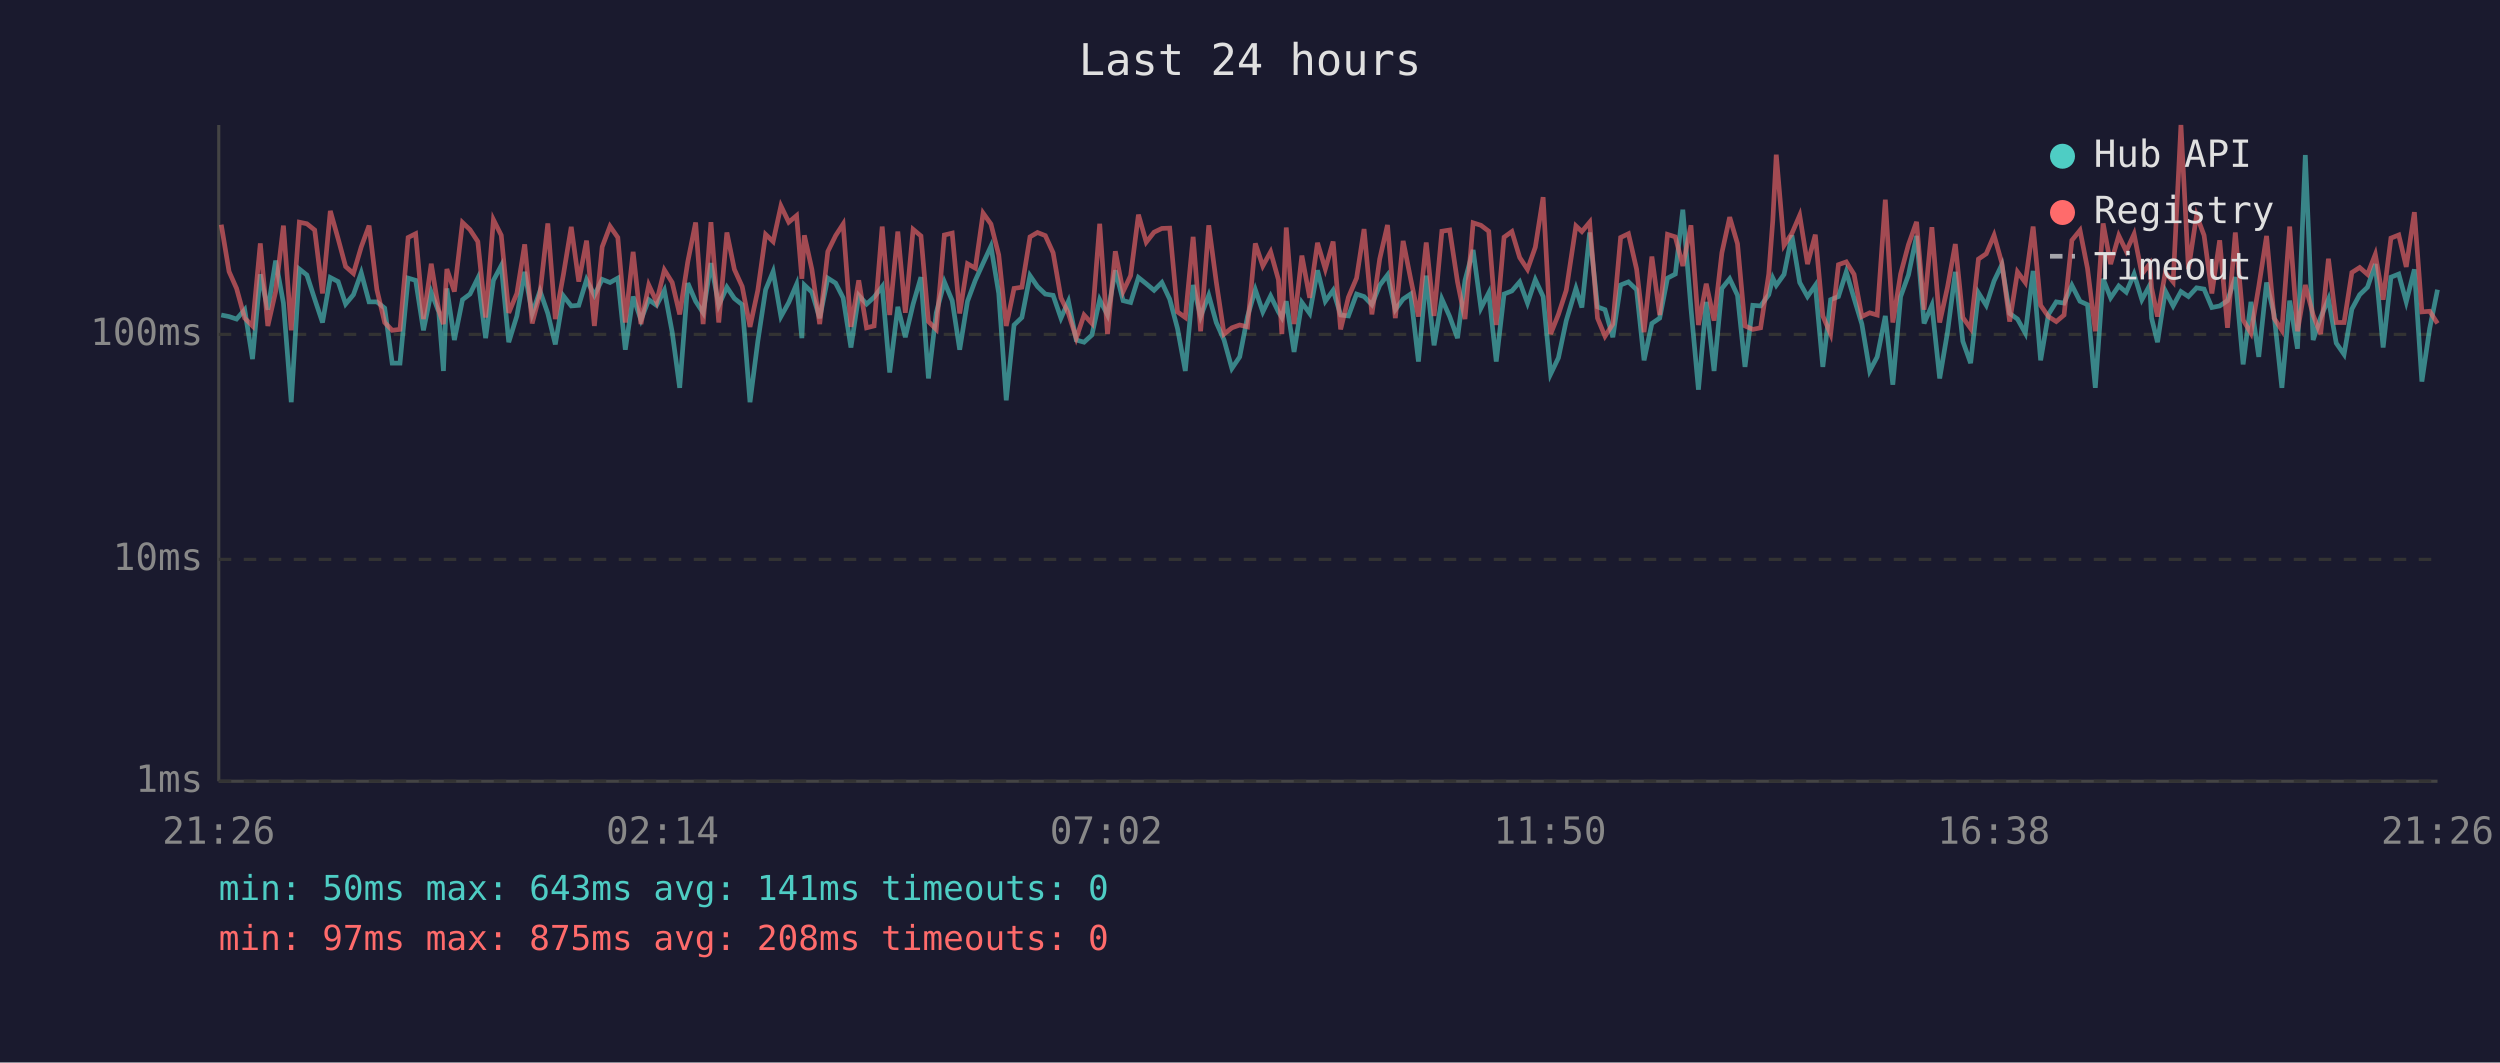
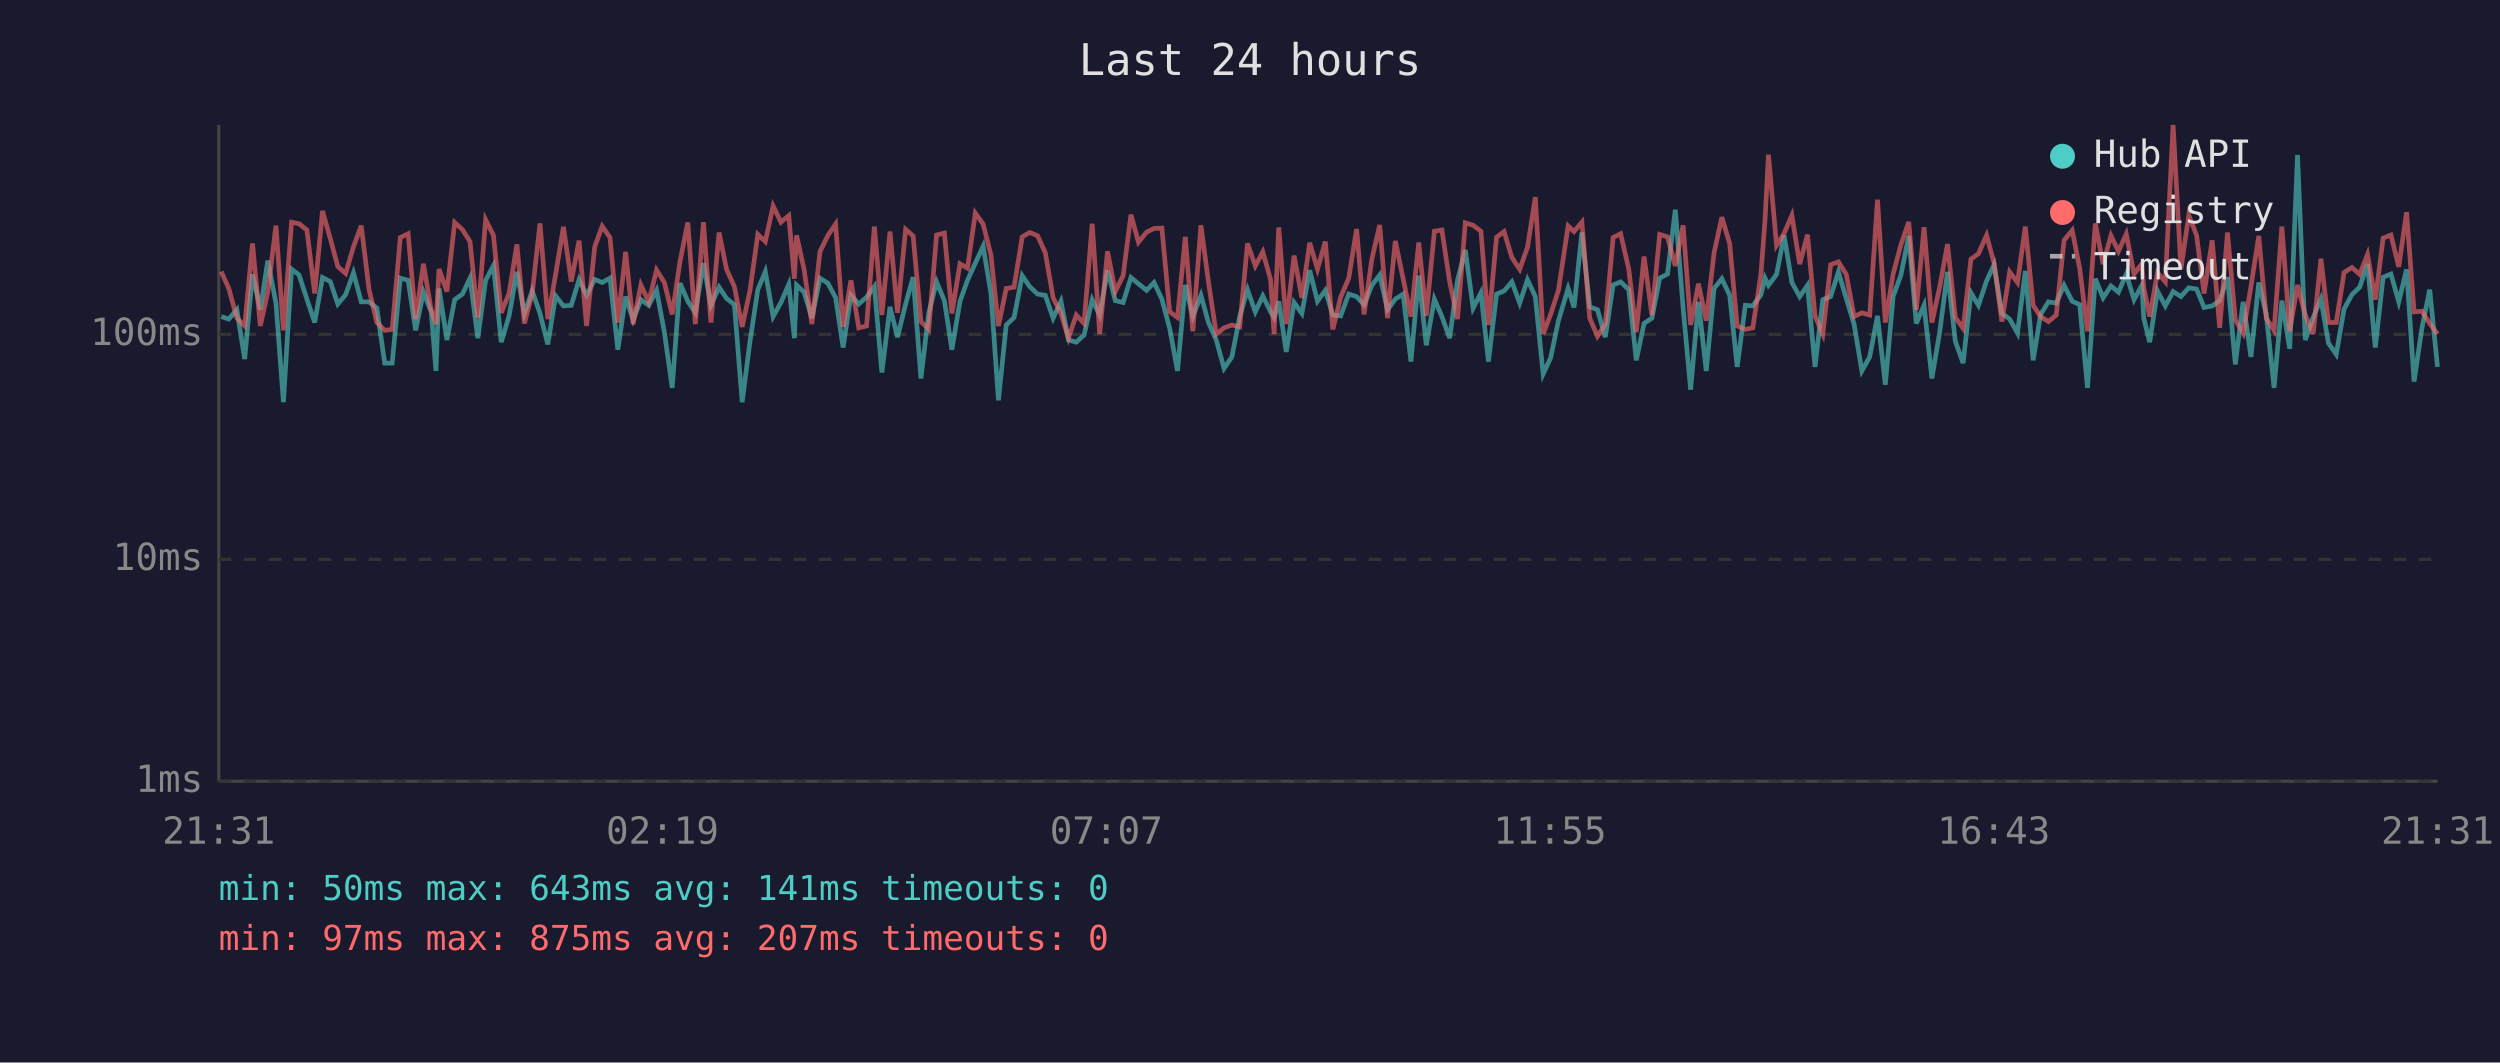
<svg xmlns="http://www.w3.org/2000/svg" viewBox="0 0 800 340" font-family="monospace" font-size="12">
  <rect width="800" height="340" fill="#1a1a2e" />
  <text x="400" y="24" fill="#e0e0e0" font-size="14" text-anchor="middle">Last 24 hours</text>
  <line x1="70" y1="40" x2="70" y2="250" stroke="#444" stroke-width="1" />
  <line x1="70" y1="250" x2="780" y2="250" stroke="#444" stroke-width="1" />
  <line x1="70" y1="250" x2="780" y2="250" stroke="#333" stroke-width="1" stroke-dasharray="4" />
  <text x="65" y="250" fill="#888" text-anchor="end" dominant-baseline="middle">1ms</text>
  <line x1="70" y1="179" x2="780" y2="179" stroke="#333" stroke-width="1" stroke-dasharray="4" />
  <text x="65" y="179" fill="#888" text-anchor="end" dominant-baseline="middle">10ms</text>
  <line x1="70" y1="107" x2="780" y2="107" stroke="#333" stroke-width="1" stroke-dasharray="4" />
  <text x="65" y="107" fill="#888" text-anchor="end" dominant-baseline="middle">100ms</text>
-   <text x="70" y="270" fill="#888" text-anchor="middle">21:26</text>
-   <text x="212" y="270" fill="#888" text-anchor="middle">02:14</text>
-   <text x="354" y="270" fill="#888" text-anchor="middle">07:02</text>
-   <text x="496" y="270" fill="#888" text-anchor="middle">11:50</text>
-   <text x="638" y="270" fill="#888" text-anchor="middle">16:38</text>
-   <text x="780" y="270" fill="#888" text-anchor="middle">21:26</text>
-   <polyline points="70.8,100.8 73.3,101.3 75.7,102.1 78.3,99.1 80.8,114.9 83.3,87.8 85.7,99.1 88.2,83.4 90.7,97.0 93.2,128.7 95.8,86.1 98.2,88.0 100.7,95.7 103.2,103.2 105.7,88.8 108.2,90.1 110.6,97.3 113.1,94.3 115.6,87.3 118.1,96.6 120.6,96.6 123.1,98.6 125.5,116.2 128.0,116.2 130.6,89.0 133.0,89.7 135.5,105.7 138.0,93.5 140.4,99.8 141.9,118.7 143.0,92.3 145.4,108.8 148.0,95.9 150.4,94.1 152.9,89.0 155.4,108.2 157.9,89.7 160.4,85.0 162.8,109.5 165.4,101.1 167.9,87.0 170.3,100.3 172.8,93.1 175.3,100.3 177.7,110.2 180.3,94.7 182.8,97.9 185.2,97.7 187.7,89.5 190.2,94.5 192.7,89.4 195.2,90.4 197.7,89.0 200.1,111.9 202.6,94.9 205.1,102.4 207.6,95.9 210.1,97.7 212.6,92.9 215.1,106.3 217.5,124.1 220.1,90.6 222.6,96.4 225.0,100.1 227.5,84.2 230.0,97.7 232.6,91.9 235.0,95.5 237.5,97.5 240.0,128.7 242.5,109.2 245.0,92.7 247.4,86.9 249.9,101.3 252.4,96.8 254.9,91.0 256.6,108.2 257.4,91.2 259.8,93.5 262.3,101.8 264.9,89.0 267.4,90.6 269.8,95.3 272.3,111.2 274.8,94.5 277.3,97.3 279.7,95.1 282.3,91.7 284.7,119.2 287.3,98.2 289.7,107.9 292.2,97.3 294.7,88.7 297.1,121.1 299.6,100.1 302.2,90.2 304.7,96.2 307.1,111.9 309.6,96.4 312.1,89.7 314.6,84.2 317.1,78.8 319.6,93.9 322.0,128.1 324.5,104.0 327.0,101.6 329.6,88.2 332.0,91.7 334.5,94.1 337.0,94.5 339.5,101.8 341.9,96.4 344.4,108.8 346.9,109.5 349.4,107.2 351.9,95.9 354.4,100.8 356.9,86.5 359.4,96.2 361.8,96.8 364.3,88.8 366.8,90.8 369.3,92.9 371.8,90.4 374.3,95.7 376.8,105.1 379.3,118.7 381.8,91.2 384.2,101.3 386.8,94.5 389.2,103.2 391.7,108.8 394.2,117.9 396.7,114.2 399.2,101.3 401.7,92.7 404.1,99.8 406.6,94.7 409.1,99.8 410.2,101.6 411.6,96.4 414.1,112.6 416.6,96.8 419.1,100.3 421.6,86.5 424.1,96.4 426.6,92.9 429.0,100.8 431.5,101.1 434.1,94.1 436.5,94.9 439.0,97.5 441.5,91.3 444.0,88.0 446.5,99.1 449.0,95.7 451.4,94.1 453.9,115.7 456.4,88.2 458.9,110.5 461.4,95.7 463.9,101.3 466.4,108.2 468.8,89.7 471.4,80.0 473.9,98.6 476.4,93.7 478.8,115.7 481.3,94.1 483.8,93.1 486.3,90.2 488.8,97.0 491.3,89.5 493.8,94.9 496.2,119.7 498.7,114.5 501.2,102.6 504.3,92.3 506.2,98.4 508.7,74.4 511.2,98.2 513.6,99.1 516.1,107.9 518.6,91.2 521.1,90.2 523.7,92.7 526.1,115.3 528.6,103.5 531.1,101.8 533.6,89.0 536.1,87.7 538.5,67.1 541.1,98.6 543.5,124.7 546.0,96.6 548.5,118.7 551.0,92.3 553.5,89.2 556.0,94.5 558.4,117.4 560.9,97.7 563.4,97.9 566.0,94.3 567.3,89.0 568.4,91.3 570.9,87.8 573.4,75.3 575.9,90.4 578.4,94.9 580.9,91.3 583.3,117.4 585.8,95.9 588.3,94.9 590.8,87.0 593.3,95.5 595.8,103.7 598.3,118.7 600.7,114.2 603.3,101.1 605.7,123.1 608.2,94.9 610.7,88.0 613.3,75.5 615.7,103.5 618.2,97.7 620.7,121.1 623.2,106.3 625.7,87.0 628.1,109.2 630.6,116.2 633.1,93.7 635.6,97.7 638.1,89.9 640.6,84.7 643.1,100.3 645.6,102.1 648.1,106.6 650.6,86.7 653.0,115.3 655.5,100.6 658.0,96.6 660.5,97.0 663.0,91.3 665.6,96.4 668.0,97.5 670.5,124.1 673.0,89.2 675.4,95.3 678.0,91.5 680.4,93.5 682.9,87.7 685.4,95.9 687.9,91.3 688.5,101.8 690.4,109.5 692.9,93.1 695.4,97.9 697.9,93.3 700.3,94.9 702.9,92.1 705.3,92.5 707.8,98.4 710.3,97.9 712.8,96.2 715.3,88.7 717.8,116.6 720.3,96.6 722.8,114.2 725.3,90.4 727.7,100.6 730.2,124.1 732.7,96.2 735.2,111.6 737.7,49.6 740.2,108.8 742.6,101.6 745.1,95.7 747.6,109.8 750.1,113.4 752.6,98.9 755.1,94.3 757.6,91.9 760.1,84.5 762.6,111.2 765.1,88.7 767.6,87.7 770.0,96.6 772.6,86.2 775.0,122.1 777.5,105.1 780.0,92.7" fill="none" stroke="#4ecdc4" stroke-width="1.5" opacity="0.6" />
-   <polyline points="70.8,71.9 73.3,86.9 75.7,92.3 78.3,101.8 80.8,104.3 83.3,77.9 85.7,104.3 88.2,93.3 90.7,72.2 93.2,105.7 95.8,71.1 98.2,71.6 100.7,73.6 103.2,93.9 105.7,67.5 108.2,76.4 110.6,85.3 113.1,87.5 115.6,79.0 118.1,72.2 120.6,92.7 123.1,103.2 125.5,105.7 128.0,105.4 130.6,76.0 133.0,74.8 135.5,102.1 138.0,84.4 140.4,99.3 141.9,103.7 143.0,86.1 145.4,93.3 148.0,71.2 150.4,73.5 152.9,77.3 155.4,101.6 157.9,70.3 160.4,75.3 162.8,100.1 165.4,93.9 167.9,78.2 170.3,103.5 172.8,93.9 175.3,71.5 177.7,102.1 180.3,87.8 182.8,72.6 185.2,90.1 187.7,77.0 190.2,104.3 192.7,79.0 195.2,72.4 197.7,76.0 200.1,103.2 202.6,80.6 205.1,103.7 207.6,91.2 210.1,96.6 212.6,86.4 215.1,90.4 217.5,100.6 220.1,83.7 222.6,71.2 225.0,103.7 227.5,71.1 230.0,103.2 232.6,74.4 235.0,86.2 237.5,91.7 240.0,104.6 242.5,92.9 245.0,75.0 247.4,77.3 249.9,65.9 252.4,71.1 254.9,69.0 256.6,89.2 257.4,75.3 259.8,86.2 262.3,103.7 264.9,80.5 267.4,75.4 269.8,71.7 272.3,104.6 274.8,89.7 277.3,104.9 279.7,104.3 282.3,72.5 284.7,100.8 287.3,74.1 289.7,100.1 292.2,73.4 294.7,75.5 297.1,102.9 299.6,105.4 302.2,75.2 304.7,74.6 307.1,100.3 309.6,84.4 312.1,85.8 314.6,68.2 317.1,71.7 319.6,81.6 322.0,104.3 324.5,92.3 327.0,91.9 329.6,75.8 332.0,74.4 334.5,75.4 337.0,80.9 339.5,95.3 341.9,100.3 344.4,108.2 346.9,100.8 349.4,103.5 351.9,71.6 354.4,106.9 356.9,80.4 359.4,93.3 361.8,88.2 364.3,68.7 366.8,77.5 369.3,74.3 371.8,73.1 374.3,73.0 376.8,99.8 379.3,101.6 381.8,75.8 384.2,106.0 386.8,72.1 389.2,90.2 391.7,106.9 394.2,104.9 396.7,104.0 399.2,104.6 401.7,77.9 404.1,85.1 406.6,80.6 409.1,89.5 410.2,106.9 411.6,72.8 414.1,103.7 416.6,81.8 419.1,95.3 421.6,77.7 424.1,86.1 426.6,77.3 429.0,105.4 431.5,95.1 434.1,89.0 436.5,73.3 439.0,100.6 441.5,82.9 444.0,72.0 446.5,101.8 449.0,77.1 451.4,89.2 453.9,101.3 456.4,77.6 458.9,101.1 461.4,74.0 463.9,73.6 466.4,90.2 468.8,102.1 471.4,71.3 473.9,72.1 476.4,74.0 478.8,104.0 481.3,75.9 483.8,74.1 486.3,82.4 488.8,86.2 491.3,79.1 493.8,63.1 496.2,106.9 498.7,100.6 501.2,92.9 504.3,72.3 506.2,74.1 508.7,71.1 511.2,101.8 513.6,107.6 516.1,103.7 518.6,76.0 521.1,74.8 523.7,86.1 526.1,106.3 528.6,82.1 531.1,100.8 533.6,75.0 536.1,75.8 538.5,85.1 541.1,72.1 543.5,104.0 546.0,90.8 548.5,102.6 551.0,80.9 553.5,69.5 556.0,78.0 558.4,104.3 560.9,105.4 563.4,104.9 566.0,87.7 567.3,70.5 568.4,49.5 570.9,78.5 573.4,74.7 575.9,68.9 578.4,84.5 580.9,75.1 583.3,101.1 585.8,106.9 588.3,84.7 590.8,83.8 593.3,87.8 595.8,101.3 598.3,100.1 600.7,100.8 603.3,63.9 605.7,103.2 608.2,87.7 610.7,78.3 613.3,71.0 615.7,99.1 618.2,72.7 620.7,103.2 623.2,91.9 625.7,78.1 628.1,101.6 630.6,105.1 633.1,82.9 635.6,81.2 638.1,75.3 640.6,84.2 643.1,102.9 645.6,87.0 648.1,90.4 650.6,72.5 653.0,97.7 655.5,101.3 658.0,102.9 660.5,100.8 663.0,76.9 665.6,73.7 668.0,85.9 670.5,106.0 673.0,71.5 675.4,84.5 678.0,75.4 680.4,80.4 682.9,74.9 685.4,87.7 687.9,84.4 688.5,92.1 690.4,101.3 692.9,87.2 695.4,90.2 697.9,40.0 700.3,86.1 702.9,68.9 705.3,75.3 707.8,93.9 710.3,76.9 712.8,104.9 715.3,74.4 717.8,102.4 720.3,106.6 722.8,91.7 725.3,75.5 727.7,101.8 730.2,105.7 732.7,72.5 735.2,106.0 737.7,91.2 740.2,100.8 742.6,106.9 745.1,82.8 747.6,103.2 750.1,103.2 752.6,87.2 755.1,85.6 757.6,87.8 760.1,81.4 762.6,95.9 765.1,76.2 767.6,75.2 770.0,85.4 772.6,67.9 775.0,99.8 777.5,99.6 780.0,103.5" fill="none" stroke="#ff6b6b" stroke-width="1.5" opacity="0.6" />
+   <text x="70" y="270" fill="#888" text-anchor="middle">21:31</text>
+   <text x="212" y="270" fill="#888" text-anchor="middle">02:19</text>
+   <text x="354" y="270" fill="#888" text-anchor="middle">07:07</text>
+   <text x="496" y="270" fill="#888" text-anchor="middle">11:55</text>
+   <text x="638" y="270" fill="#888" text-anchor="middle">16:43</text>
+   <text x="780" y="270" fill="#888" text-anchor="middle">21:31</text>
+   <polyline points="70.8,101.3 73.2,102.1 75.8,99.1 78.3,114.9 80.8,87.8 83.3,99.1 85.7,83.4 88.3,97.0 90.7,128.7 93.3,86.1 95.7,88.0 98.2,95.7 100.7,103.2 103.2,88.8 105.7,90.1 108.1,97.3 110.6,94.3 113.1,87.3 115.6,96.6 118.1,96.6 120.6,98.6 123.1,116.2 125.5,116.2 128.1,89.0 130.6,89.7 133.0,105.7 135.5,93.5 138.0,99.8 139.5,118.7 140.5,92.3 143.0,108.8 145.5,95.9 148.0,94.1 150.4,89.0 152.9,108.2 155.4,89.7 157.9,85.0 160.4,109.5 162.9,101.1 165.4,87.0 167.8,100.3 170.3,93.1 172.8,100.3 175.3,110.2 177.8,94.7 180.3,97.9 182.8,97.7 185.3,89.5 187.7,94.5 190.3,89.4 192.7,90.4 195.2,89.0 197.7,111.9 200.2,94.9 202.6,102.4 205.1,95.9 207.6,97.7 210.1,92.9 212.6,106.3 215.1,124.1 217.6,90.6 220.1,96.4 222.5,100.1 225.1,84.2 227.5,97.7 230.1,91.9 232.5,95.5 235.0,97.5 237.5,128.7 240.0,109.2 242.5,92.7 244.9,86.9 247.4,101.3 249.9,96.8 252.4,91.0 254.2,108.2 254.9,91.2 257.3,93.5 259.8,101.8 262.4,89.0 264.9,90.6 267.4,95.3 269.8,111.2 272.3,94.5 274.8,97.3 277.3,95.1 279.8,91.7 282.2,119.2 284.8,98.2 287.2,107.9 289.8,97.3 292.2,88.7 294.7,121.1 297.2,100.1 299.7,90.2 302.2,96.2 304.6,111.9 307.2,96.4 309.6,89.7 312.1,84.2 314.6,78.8 317.1,93.9 319.5,128.1 322.0,104.0 324.5,101.6 327.1,88.2 329.5,91.7 332.0,94.1 334.5,94.5 337.0,101.8 339.5,96.4 341.9,108.8 344.4,109.5 346.9,107.2 349.5,95.9 351.9,100.8 354.4,86.5 356.9,96.2 359.4,96.8 361.9,88.8 364.3,90.8 366.9,92.9 369.3,90.4 371.8,95.7 374.3,105.1 376.8,118.7 379.3,91.2 381.7,101.3 384.3,94.5 386.7,103.2 389.2,108.8 391.7,117.9 394.2,114.2 396.7,101.3 399.2,92.7 401.7,99.8 404.1,94.7 406.6,99.8 407.7,101.6 409.2,96.4 411.6,112.6 414.1,96.8 416.6,100.3 419.1,86.5 421.6,96.4 424.1,92.9 426.5,100.8 429.0,101.1 431.6,94.1 434.1,94.9 436.5,97.5 439.0,91.3 441.5,88.0 444.0,99.1 446.5,95.7 449.0,94.1 451.5,115.7 454.0,88.2 456.4,110.5 459.0,95.7 461.4,101.3 463.9,108.2 466.4,89.7 468.9,80.0 471.4,98.6 473.9,93.7 476.3,115.7 478.9,94.1 481.3,93.1 483.8,90.2 486.3,97.0 488.8,89.5 491.3,94.9 493.8,119.7 496.2,114.5 498.7,102.6 501.8,92.3 503.7,98.4 506.2,74.4 508.7,98.2 511.2,99.1 513.7,107.9 516.2,91.2 518.6,90.2 521.2,92.7 523.6,115.3 526.1,103.5 528.6,101.8 531.1,89.0 533.6,87.7 536.1,67.1 538.6,98.6 541.0,124.7 543.5,96.6 546.0,118.7 548.5,92.3 551.0,89.2 553.5,94.5 555.9,117.4 558.5,97.7 560.9,97.9 563.5,94.3 564.8,89.0 565.9,91.3 568.5,87.8 570.9,75.3 573.4,90.4 575.9,94.9 578.4,91.3 580.8,117.4 583.3,95.9 585.8,94.9 588.3,87.0 590.8,95.5 593.3,103.7 595.8,118.7 598.3,114.2 600.8,101.1 603.3,123.1 605.8,94.9 608.3,88.0 610.8,75.5 613.2,103.5 615.7,97.7 618.2,121.1 620.7,106.3 623.2,87.0 625.7,109.2 628.2,116.2 630.7,93.7 633.1,97.7 635.7,89.9 638.1,84.7 640.6,100.3 643.1,102.1 645.6,106.6 648.1,86.7 650.6,115.3 653.0,100.6 655.5,96.6 658.0,97.0 660.5,91.3 663.1,96.4 665.5,97.5 668.0,124.1 670.5,89.2 673.0,95.3 675.5,91.5 677.9,93.5 680.4,87.7 682.9,95.9 685.4,91.3 686.0,101.8 687.9,109.5 690.4,93.1 692.9,97.9 695.4,93.3 697.9,94.9 700.4,92.1 702.9,92.5 705.3,98.4 707.9,97.9 710.3,96.2 712.8,88.7 715.3,116.6 717.8,96.6 720.3,114.2 722.8,90.4 725.2,100.6 727.7,124.1 730.2,96.2 732.7,111.6 735.2,49.6 737.7,108.8 740.2,101.6 742.7,95.7 745.1,109.8 747.6,113.4 750.1,98.9 752.6,94.3 755.1,91.9 757.6,84.5 760.1,111.2 762.6,88.7 765.1,87.7 767.6,96.6 770.1,86.2 772.5,122.1 775.0,105.1 777.5,92.7 780.0,117.4" fill="none" stroke="#4ecdc4" stroke-width="1.5" opacity="0.6" />
+   <polyline points="70.8,86.9 73.2,92.3 75.8,101.8 78.3,104.3 80.8,77.9 83.3,104.3 85.7,93.3 88.3,72.2 90.7,105.7 93.3,71.1 95.7,71.6 98.2,73.6 100.7,93.9 103.2,67.5 105.7,76.4 108.1,85.3 110.6,87.5 113.1,79.0 115.6,72.2 118.1,92.7 120.6,103.2 123.1,105.7 125.5,105.4 128.1,76.0 130.6,74.8 133.0,102.1 135.5,84.4 138.0,99.3 139.5,103.7 140.5,86.1 143.0,93.3 145.5,71.2 148.0,73.5 150.4,77.3 152.9,101.6 155.4,70.3 157.9,75.3 160.4,100.1 162.9,93.9 165.4,78.2 167.8,103.5 170.3,93.9 172.8,71.5 175.3,102.1 177.8,87.8 180.3,72.6 182.8,90.1 185.3,77.0 187.7,104.3 190.3,79.0 192.7,72.4 195.2,76.0 197.7,103.2 200.2,80.6 202.6,103.7 205.1,91.2 207.6,96.6 210.1,86.4 212.6,90.4 215.1,100.6 217.6,83.7 220.1,71.2 222.5,103.7 225.1,71.1 227.5,103.2 230.1,74.4 232.5,86.2 235.0,91.7 237.5,104.6 240.0,92.9 242.5,75.0 244.9,77.3 247.4,65.9 249.9,71.1 252.4,69.0 254.2,89.2 254.9,75.3 257.3,86.2 259.8,103.7 262.4,80.5 264.9,75.4 267.4,71.7 269.8,104.6 272.3,89.7 274.8,104.9 277.3,104.3 279.8,72.5 282.2,100.8 284.8,74.1 287.2,100.1 289.8,73.4 292.2,75.5 294.7,102.9 297.2,105.4 299.7,75.2 302.2,74.6 304.6,100.3 307.2,84.4 309.6,85.8 312.1,68.2 314.6,71.7 317.1,81.6 319.5,104.3 322.0,92.3 324.5,91.9 327.1,75.8 329.5,74.4 332.0,75.4 334.5,80.9 337.0,95.3 339.5,100.3 341.9,108.2 344.4,100.8 346.9,103.5 349.5,71.6 351.9,106.9 354.4,80.4 356.9,93.3 359.4,88.2 361.9,68.7 364.3,77.5 366.9,74.3 369.3,73.1 371.8,73.0 374.3,99.8 376.8,101.6 379.3,75.8 381.7,106.0 384.3,72.1 386.7,90.2 389.2,106.9 391.7,104.9 394.2,104.0 396.7,104.6 399.2,77.9 401.7,85.1 404.1,80.6 406.6,89.5 407.7,106.9 409.2,72.8 411.6,103.7 414.1,81.8 416.6,95.3 419.1,77.7 421.6,86.1 424.1,77.3 426.5,105.4 429.0,95.1 431.6,89.0 434.1,73.3 436.5,100.6 439.0,82.9 441.5,72.0 444.0,101.8 446.5,77.1 449.0,89.2 451.5,101.3 454.0,77.6 456.4,101.1 459.0,74.0 461.4,73.6 463.9,90.2 466.4,102.1 468.9,71.3 471.4,72.1 473.9,74.0 476.3,104.0 478.9,75.9 481.3,74.1 483.8,82.4 486.3,86.2 488.8,79.1 491.3,63.1 493.8,106.9 496.2,100.6 498.7,92.9 501.8,72.3 503.7,74.1 506.2,71.1 508.7,101.8 511.2,107.6 513.7,103.7 516.2,76.0 518.6,74.8 521.2,86.1 523.6,106.3 526.1,82.1 528.6,100.8 531.1,75.0 533.6,75.8 536.1,85.1 538.6,72.1 541.0,104.0 543.5,90.8 546.0,102.6 548.5,80.9 551.0,69.5 553.5,78.0 555.9,104.3 558.5,105.4 560.9,104.9 563.5,87.7 564.8,70.5 565.9,49.5 568.5,78.5 570.9,74.7 573.4,68.9 575.9,84.5 578.4,75.1 580.8,101.1 583.3,106.9 585.8,84.7 588.3,83.8 590.8,87.8 593.3,101.3 595.8,100.1 598.3,100.8 600.8,63.9 603.3,103.2 605.8,87.7 608.3,78.3 610.8,71.0 613.2,99.1 615.7,72.7 618.2,103.2 620.7,91.9 623.2,78.1 625.7,101.6 628.2,105.1 630.7,82.9 633.1,81.2 635.7,75.3 638.1,84.2 640.6,102.9 643.1,87.0 645.6,90.4 648.1,72.5 650.6,97.7 653.0,101.3 655.5,102.9 658.0,100.8 660.5,76.9 663.1,73.7 665.5,85.9 668.0,106.0 670.5,71.5 673.0,84.5 675.5,75.4 677.9,80.4 680.4,74.9 682.9,87.7 685.4,84.4 686.0,92.1 687.9,101.3 690.4,87.2 692.9,90.2 695.4,40.0 697.9,86.1 700.4,68.9 702.9,75.3 705.3,93.9 707.9,76.9 710.3,104.9 712.8,74.4 715.3,102.4 717.8,106.6 720.3,91.7 722.8,75.5 725.2,101.8 727.7,105.7 730.2,72.5 732.7,106.0 735.2,91.2 737.7,100.8 740.2,106.9 742.7,82.8 745.1,103.2 747.6,103.2 750.1,87.2 752.6,85.6 755.1,87.8 757.6,81.4 760.1,95.9 762.6,76.2 765.1,75.2 767.6,85.4 770.1,67.9 772.5,99.8 775.0,99.6 777.5,103.5 780.0,106.9" fill="none" stroke="#ff6b6b" stroke-width="1.5" opacity="0.6" />
  <circle cx="660" cy="50" r="4" fill="#4ecdc4" />
  <text x="670" y="50" fill="#e0e0e0" dominant-baseline="middle">Hub API</text>
  <circle cx="660" cy="68" r="4" fill="#ff6b6b" />
  <text x="670" y="68" fill="#e0e0e0" dominant-baseline="middle">Registry</text>
  <line x1="656" y1="82" x2="664" y2="82" stroke="#e0e0e0" stroke-width="1.5" stroke-dasharray="4,3" opacity="0.7" />
  <text x="670" y="86" fill="#e0e0e0" dominant-baseline="middle">Timeout</text>
  <text x="70" y="288" fill="#4ecdc4" font-size="11">min: 50ms  max: 643ms  avg: 141ms  timeouts: 0</text>
-   <text x="70" y="304" fill="#ff6b6b" font-size="11">min: 97ms  max: 875ms  avg: 208ms  timeouts: 0</text>
+   <text x="70" y="304" fill="#ff6b6b" font-size="11">min: 97ms  max: 875ms  avg: 207ms  timeouts: 0</text>
</svg>
